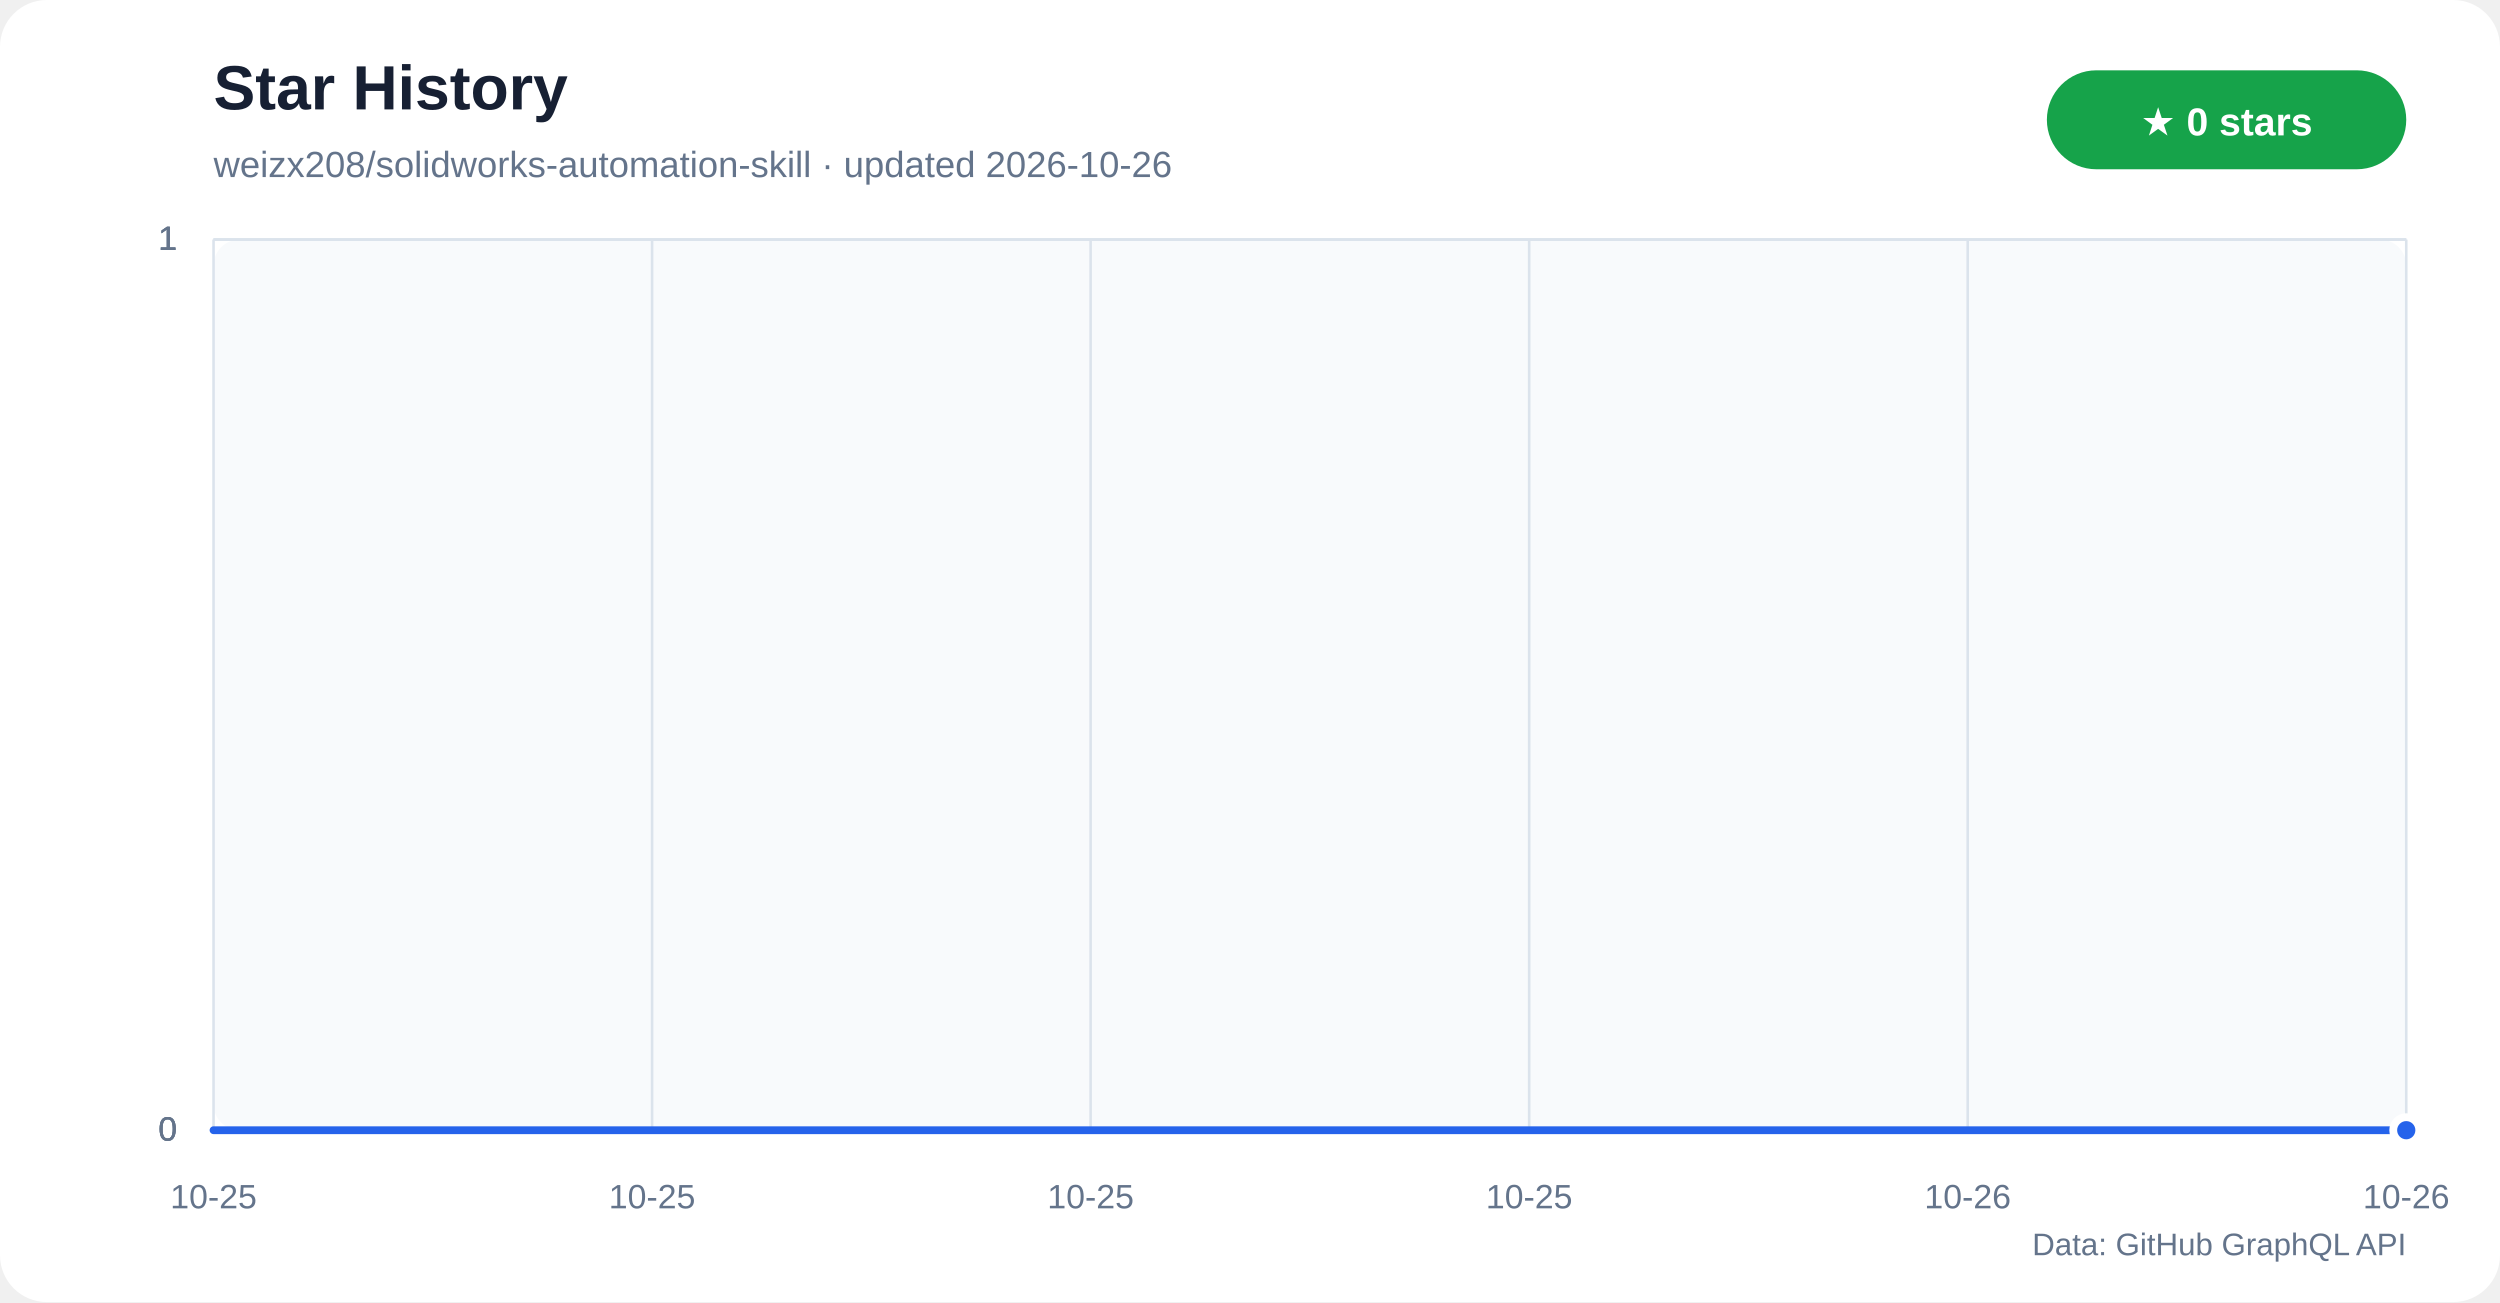
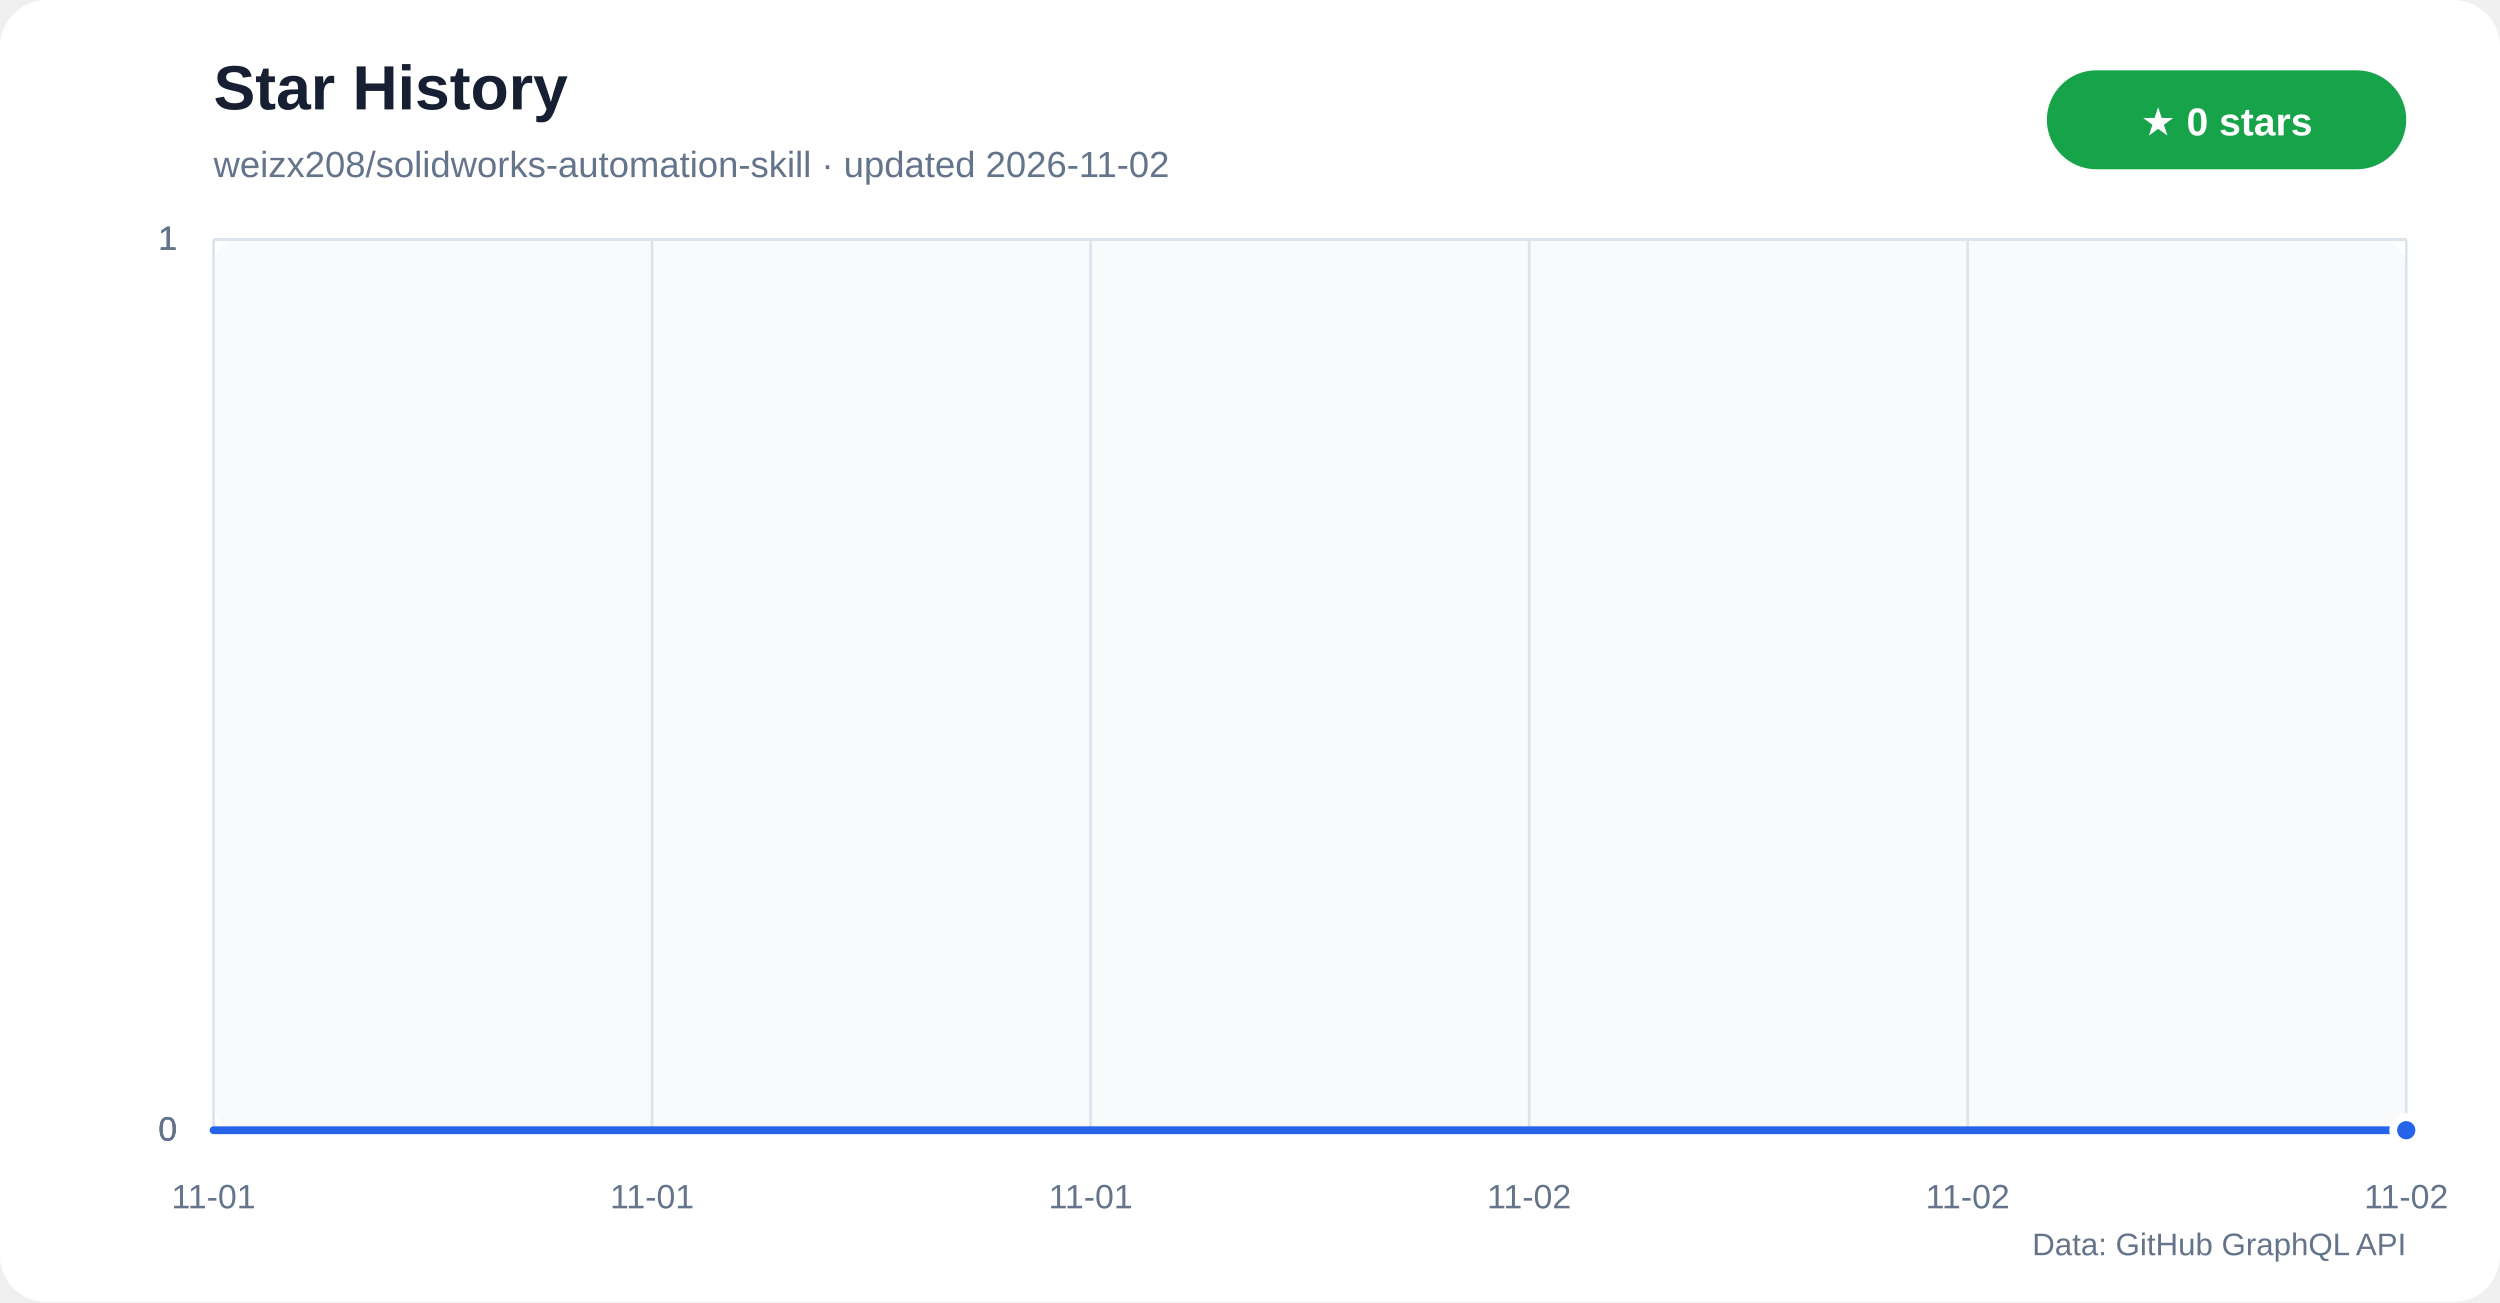
<svg xmlns="http://www.w3.org/2000/svg" width="960" height="500" viewBox="0 0 960 500" role="img" aria-labelledby="title desc">
  <defs>
    <linearGradient id="star-area" x1="0" y1="0" x2="0" y2="1">
      <stop offset="0%" stop-color="#60a5fa" stop-opacity="0.42" />
      <stop offset="100%" stop-color="#60a5fa" stop-opacity="0.04" />
    </linearGradient>
  </defs>
  <rect width="960" height="500" rx="18" fill="#ffffff" />
  <rect x="82" y="92" width="842" height="342" rx="10" fill="#f8fafc" />
  <text x="82" y="42" fill="#172033" font-family="Segoe UI,Arial,sans-serif" font-size="24" font-weight="700">Star History</text>
-   <text x="82" y="68" fill="#64748b" font-family="Segoe UI,Arial,sans-serif" font-size="14">weizx208/solidworks-automation-skill · updated 2026-10-26</text>
+   <text x="82" y="68" fill="#64748b" font-family="Segoe UI,Arial,sans-serif" font-size="14">weizx208/solidworks-automation-skill · updated 2026-11-02</text>
  <rect x="786" y="27" width="138" height="38" rx="19" fill="#16a34a" />
  <text x="855" y="52" text-anchor="middle" fill="#ffffff" font-family="Segoe UI,Arial,sans-serif" font-size="15" font-weight="700">★ 0 stars</text>
  <g font-family="Segoe UI,Arial,sans-serif">
    <line x1="82" y1="434.0" x2="924" y2="434.0" stroke="#dbe3ec" />
    <text x="68" y="438.0" text-anchor="end" fill="#64748b" font-size="13">0</text>
    <line x1="82" y1="434.0" x2="924" y2="434.0" stroke="#dbe3ec" />
    <text x="68" y="438.0" text-anchor="end" fill="#64748b" font-size="13">0</text>
    <line x1="82" y1="434.0" x2="924" y2="434.0" stroke="#dbe3ec" />
    <text x="68" y="438.0" text-anchor="end" fill="#64748b" font-size="13">0</text>
    <line x1="82" y1="92.0" x2="924" y2="92.0" stroke="#dbe3ec" />
    <text x="68" y="96.0" text-anchor="end" fill="#64748b" font-size="13">1</text>
    <line x1="82" y1="92.0" x2="924" y2="92.0" stroke="#dbe3ec" />
    <text x="68" y="96.0" text-anchor="end" fill="#64748b" font-size="13">1</text>
    <line x1="82" y1="92.0" x2="924" y2="92.0" stroke="#dbe3ec" />
    <text x="68" y="96.0" text-anchor="end" fill="#64748b" font-size="13">1</text>
    <line x1="82.0" y1="92" x2="82.0" y2="434" stroke="#dbe3ec" />
-     <text x="82.0" y="464" text-anchor="middle" fill="#64748b" font-size="13">10-25</text>
+     <text x="82.0" y="464" text-anchor="middle" fill="#64748b" font-size="13">11-01</text>
    <line x1="250.4" y1="92" x2="250.4" y2="434" stroke="#dbe3ec" />
-     <text x="250.4" y="464" text-anchor="middle" fill="#64748b" font-size="13">10-25</text>
+     <text x="250.4" y="464" text-anchor="middle" fill="#64748b" font-size="13">11-01</text>
    <line x1="418.8" y1="92" x2="418.8" y2="434" stroke="#dbe3ec" />
-     <text x="418.8" y="464" text-anchor="middle" fill="#64748b" font-size="13">10-25</text>
+     <text x="418.8" y="464" text-anchor="middle" fill="#64748b" font-size="13">11-01</text>
    <line x1="587.2" y1="92" x2="587.2" y2="434" stroke="#dbe3ec" />
-     <text x="587.2" y="464" text-anchor="middle" fill="#64748b" font-size="13">10-25</text>
+     <text x="587.2" y="464" text-anchor="middle" fill="#64748b" font-size="13">11-02</text>
    <line x1="755.6" y1="92" x2="755.6" y2="434" stroke="#dbe3ec" />
-     <text x="755.6" y="464" text-anchor="middle" fill="#64748b" font-size="13">10-26</text>
+     <text x="755.6" y="464" text-anchor="middle" fill="#64748b" font-size="13">11-02</text>
    <line x1="924.0" y1="92" x2="924.0" y2="434" stroke="#dbe3ec" />
-     <text x="924.0" y="464" text-anchor="middle" fill="#64748b" font-size="13">10-26</text>
+     <text x="924.0" y="464" text-anchor="middle" fill="#64748b" font-size="13">11-02</text>
  </g>
  <polygon points="82,434 82.0,434.0 924.0,434.0 924,434" fill="url(#star-area)" />
  <polyline points="82.0,434.0 924.0,434.0" fill="none" stroke="#2563eb" stroke-width="3" stroke-linecap="round" stroke-linejoin="round" />
  <circle cx="924.0" cy="434.0" r="5" fill="#2563eb" stroke="#ffffff" stroke-width="3" />
  <text x="924" y="482" text-anchor="end" fill="#64748b" font-family="Segoe UI,Arial,sans-serif" font-size="12">Data: GitHub GraphQL API</text>
</svg>
